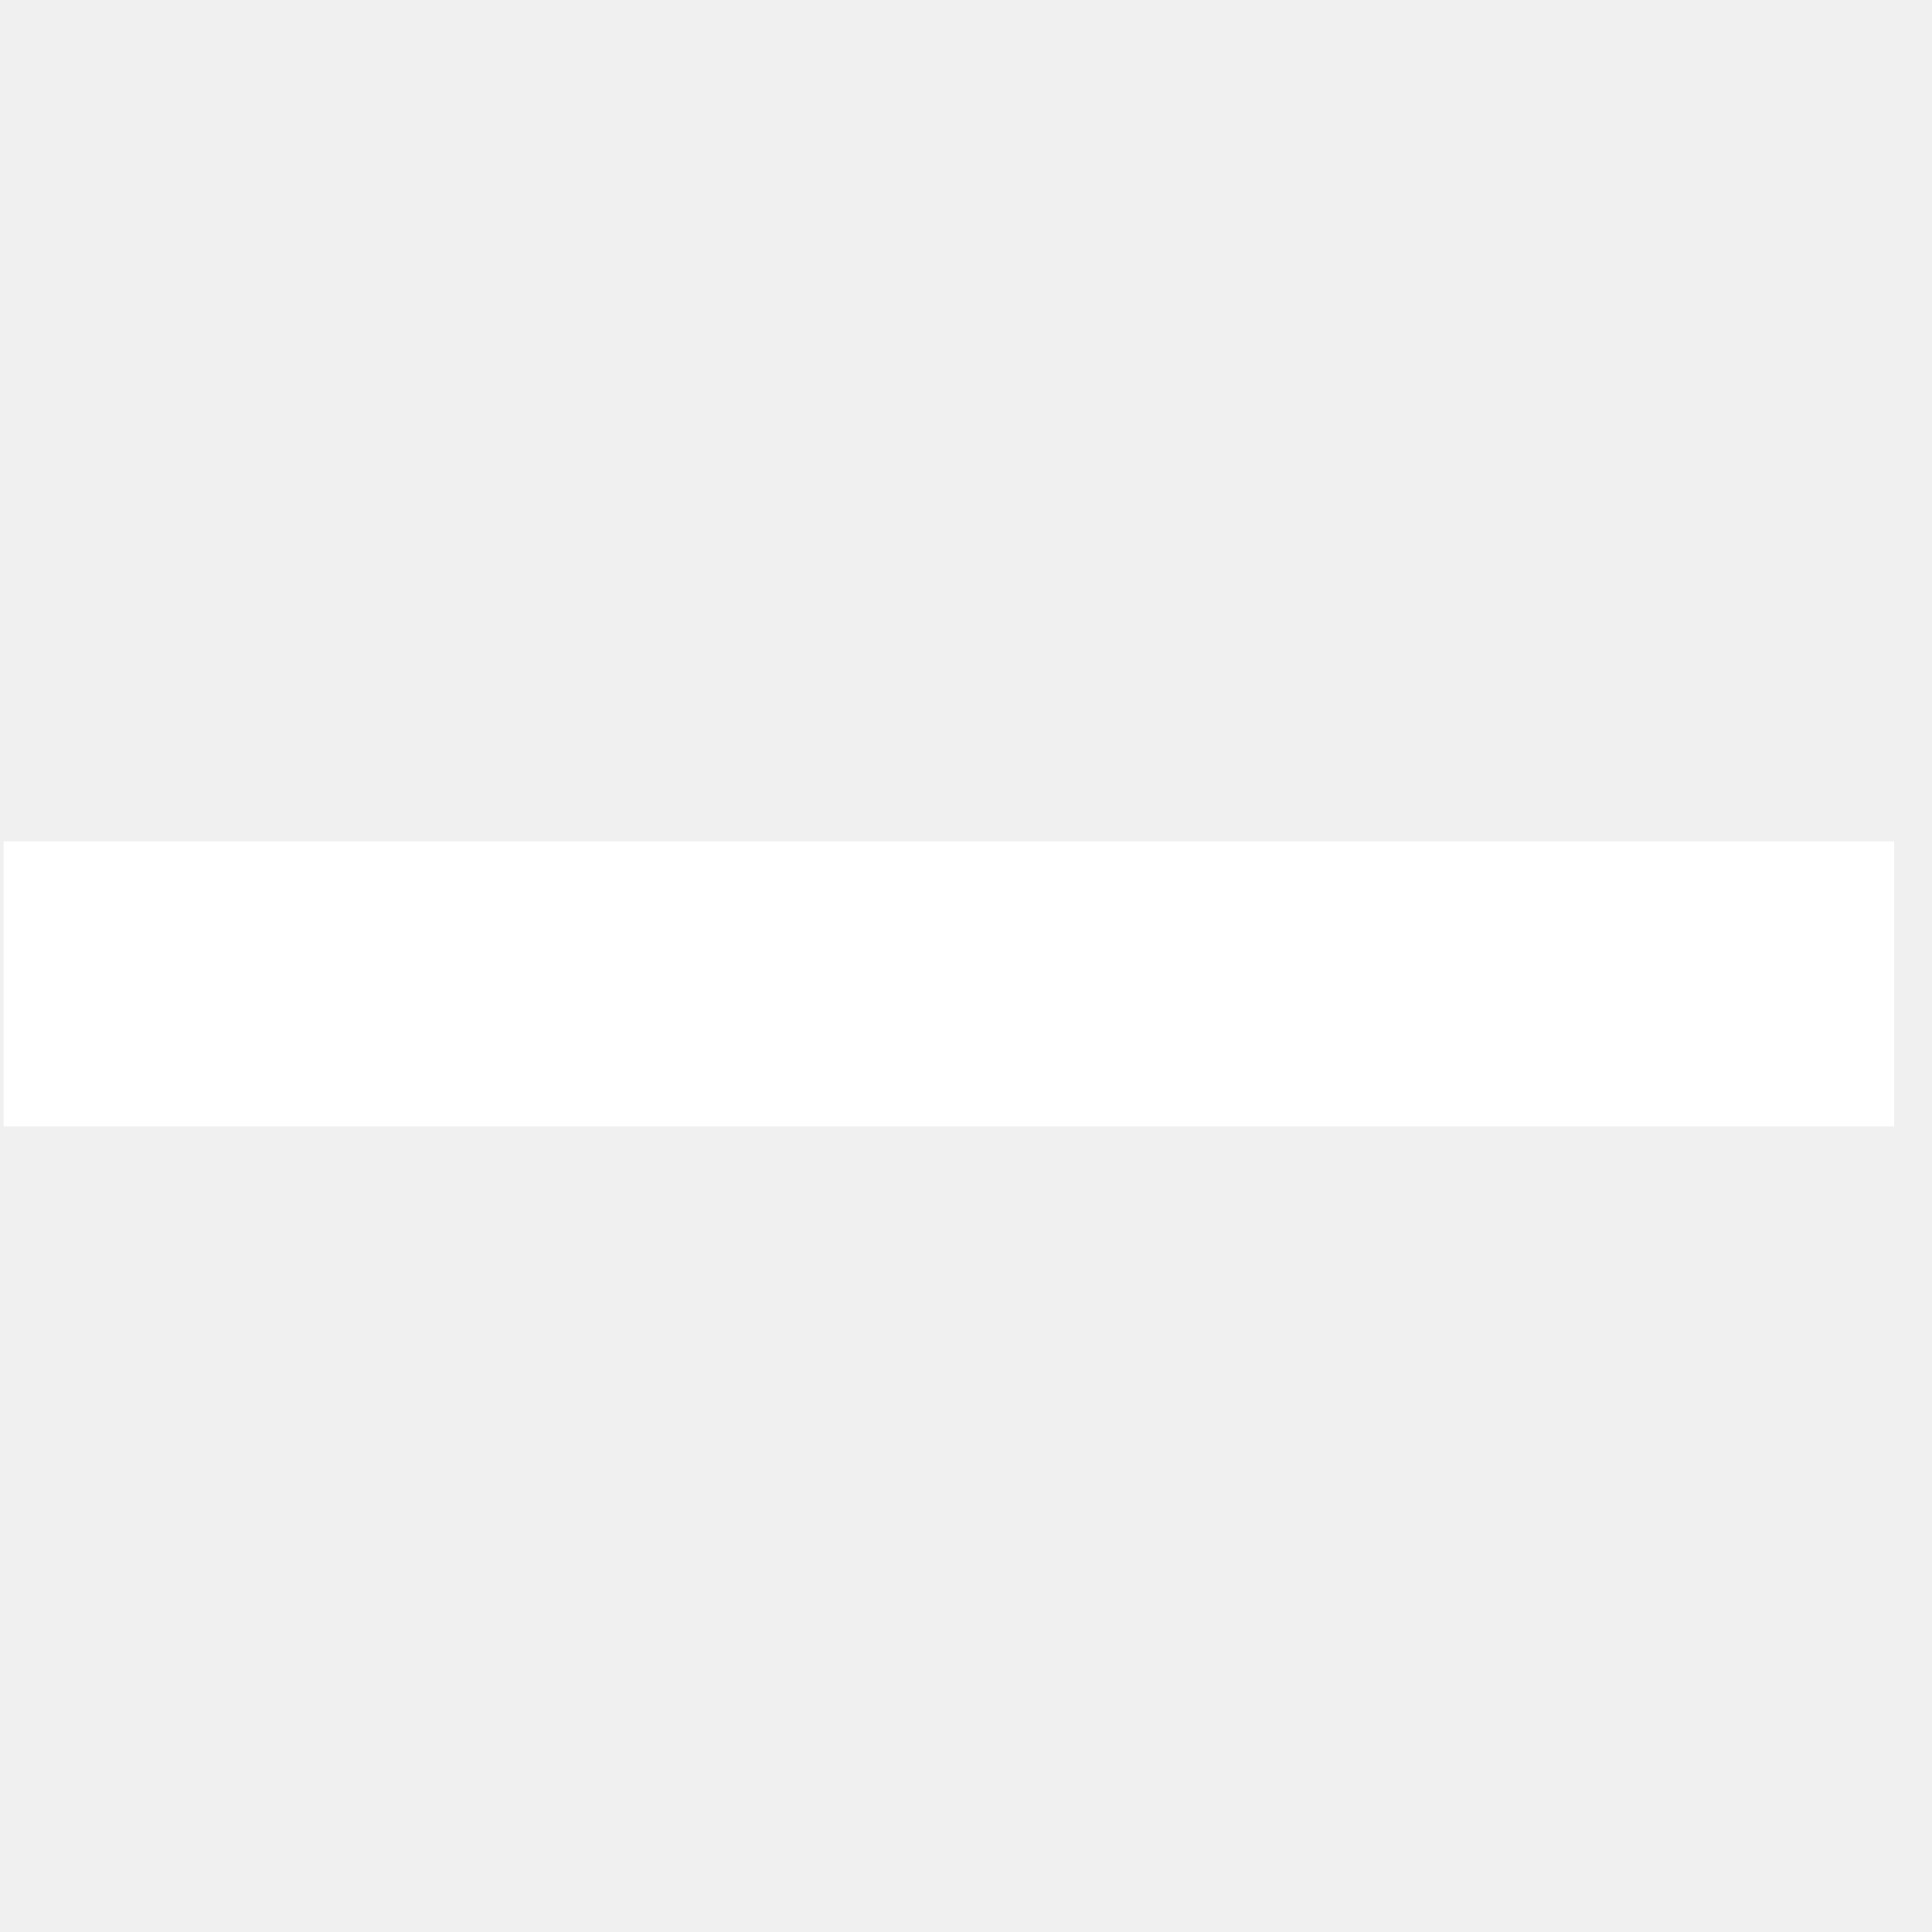
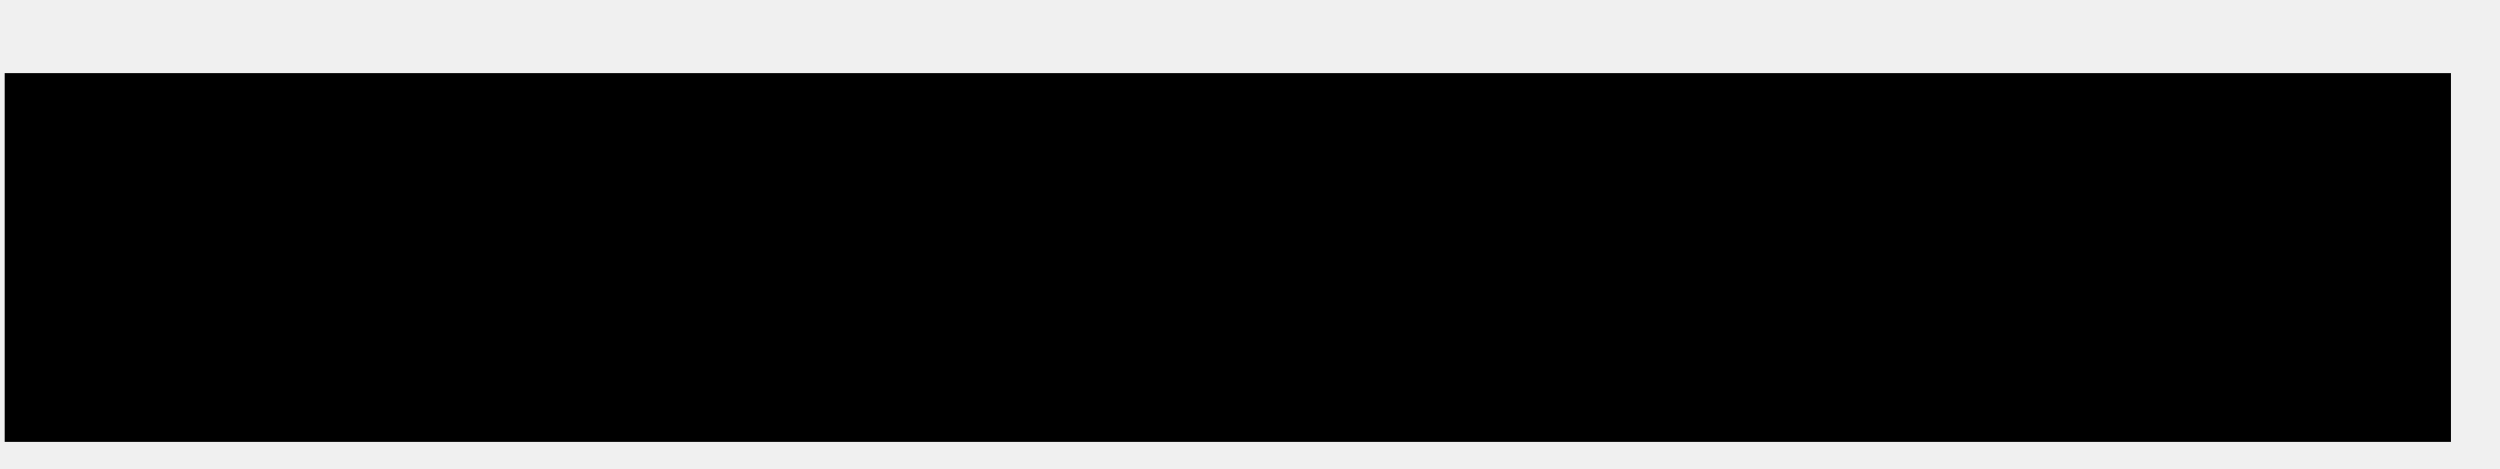
- <svg xmlns="http://www.w3.org/2000/svg" width="16" height="16" viewBox="0 0 16 3" fill="none">
-   <path d="M15.688 2.828H.03V.468h15.656v2.36z" fill="#fff" />
+ <svg xmlns="http://www.w3.org/2000/svg" width="16" height="3" fill="none">
+   <path d="M15.688 2.828H.03V.468h15.656v2.36z" fill="#000" />
</svg>
